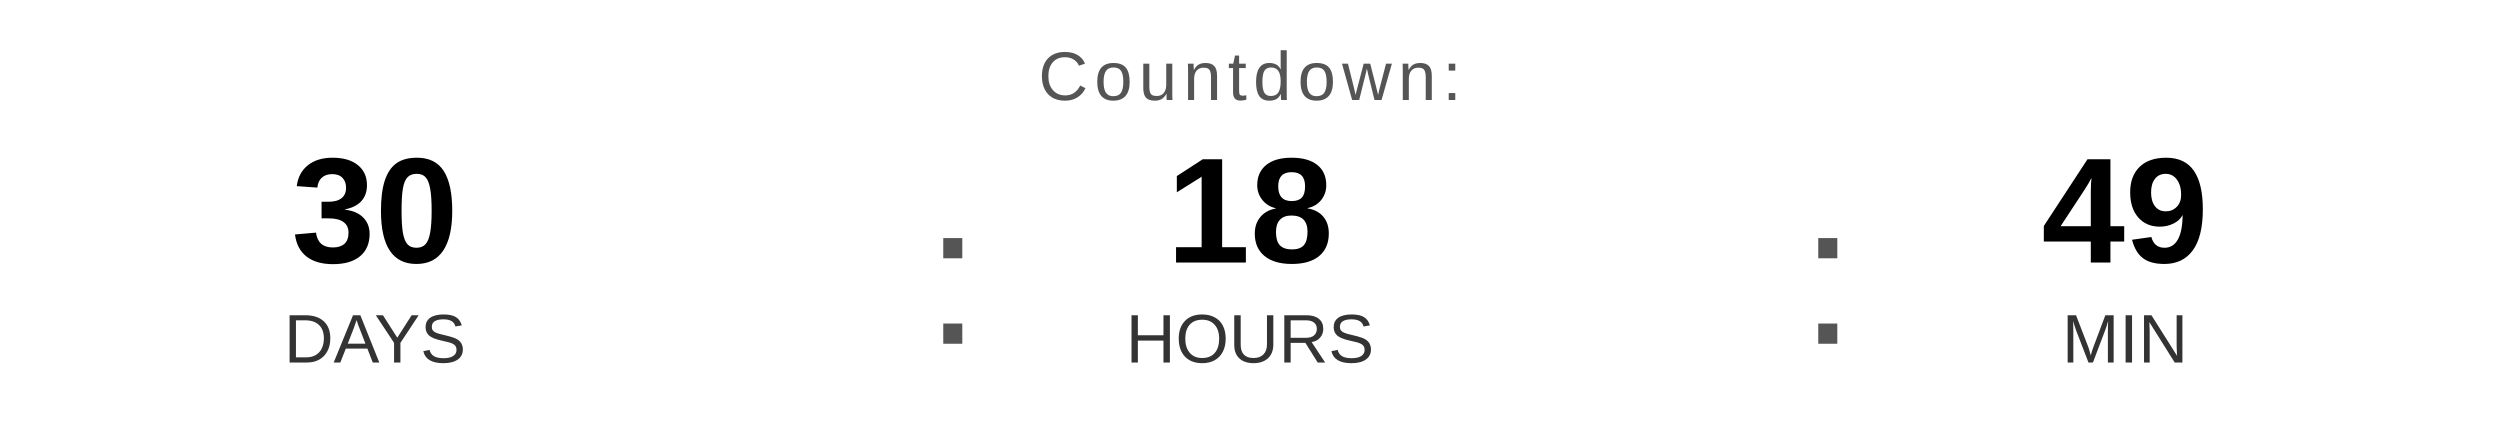
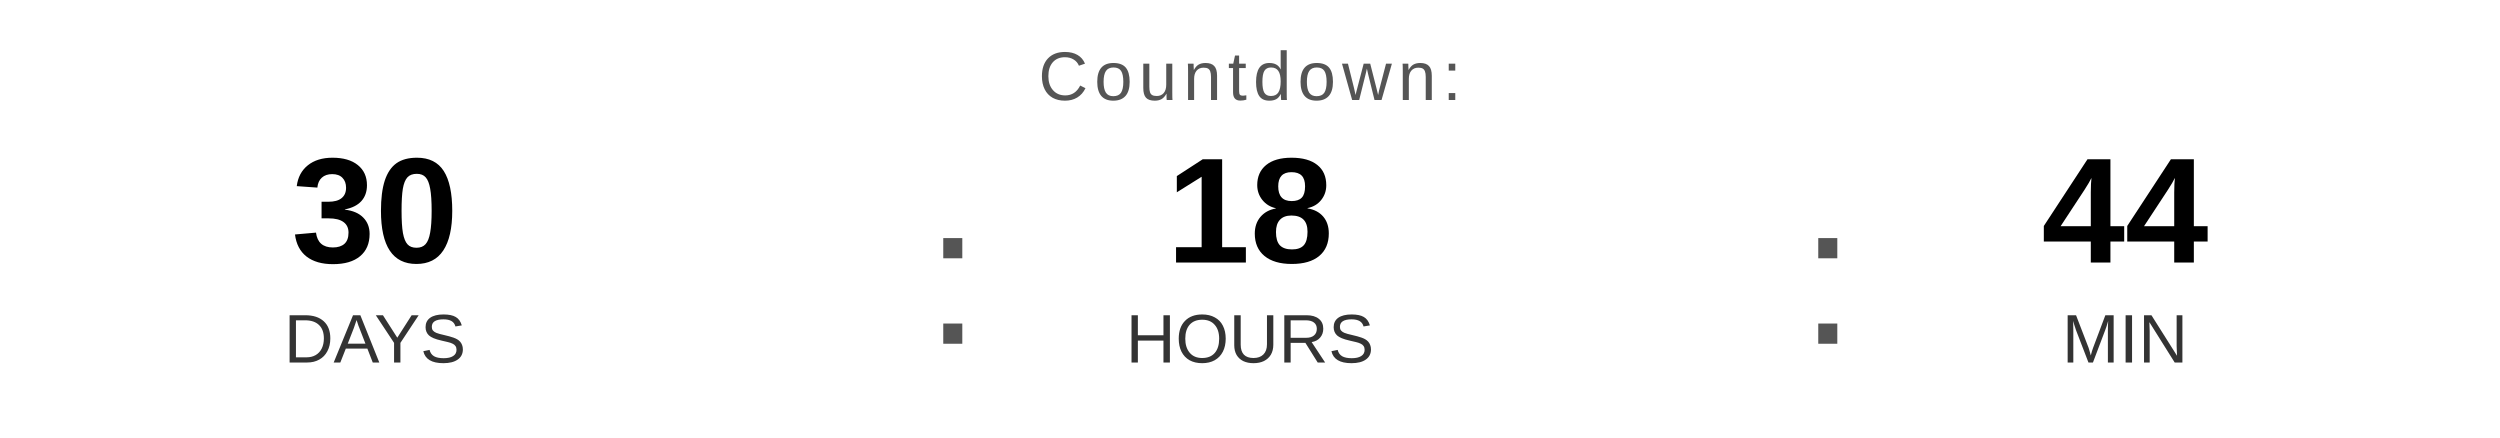
<svg xmlns="http://www.w3.org/2000/svg" width="400" height="70" viewBox="0 0 400 70">
  <text x="200" y="16" font-family="Arial, Helvetica, sans-serif" font-size="11" fill="#555555" text-anchor="middle" letter-spacing="1">
    Countdown:
  </text>
  <text x="60" y="42" font-family="Arial, Helvetica, sans-serif" font-size="24" font-weight="bold" fill="#000000" text-anchor="middle">30</text>
  <text x="60" y="58" font-family="Arial, Helvetica, sans-serif" font-size="11" fill="#333333" text-anchor="middle">DAYS</text>
  <text x="148" y="55" font-family="Arial, sans-serif" font-size="32" fill="#555555">:</text>
  <text x="200" y="42" font-family="Arial, Helvetica, sans-serif" font-size="24" font-weight="bold" fill="#000000" text-anchor="middle">18</text>
  <text x="200" y="58" font-family="Arial, Helvetica, sans-serif" font-size="11" fill="#333333" text-anchor="middle">HOURS</text>
  <text x="288" y="55" font-family="Arial, sans-serif" font-size="32" fill="#555555">:</text>
-   <text x="340" y="42" font-family="Arial, Helvetica, sans-serif" font-size="24" font-weight="bold" fill="#000000" text-anchor="middle">49</text>
+   <text x="340" y="42" font-family="Arial, Helvetica, sans-serif" font-size="24" font-weight="bold" fill="#000000" text-anchor="middle">44</text>
  <text x="340" y="58" font-family="Arial, Helvetica, sans-serif" font-size="11" fill="#333333" text-anchor="middle">MIN</text>
</svg>
